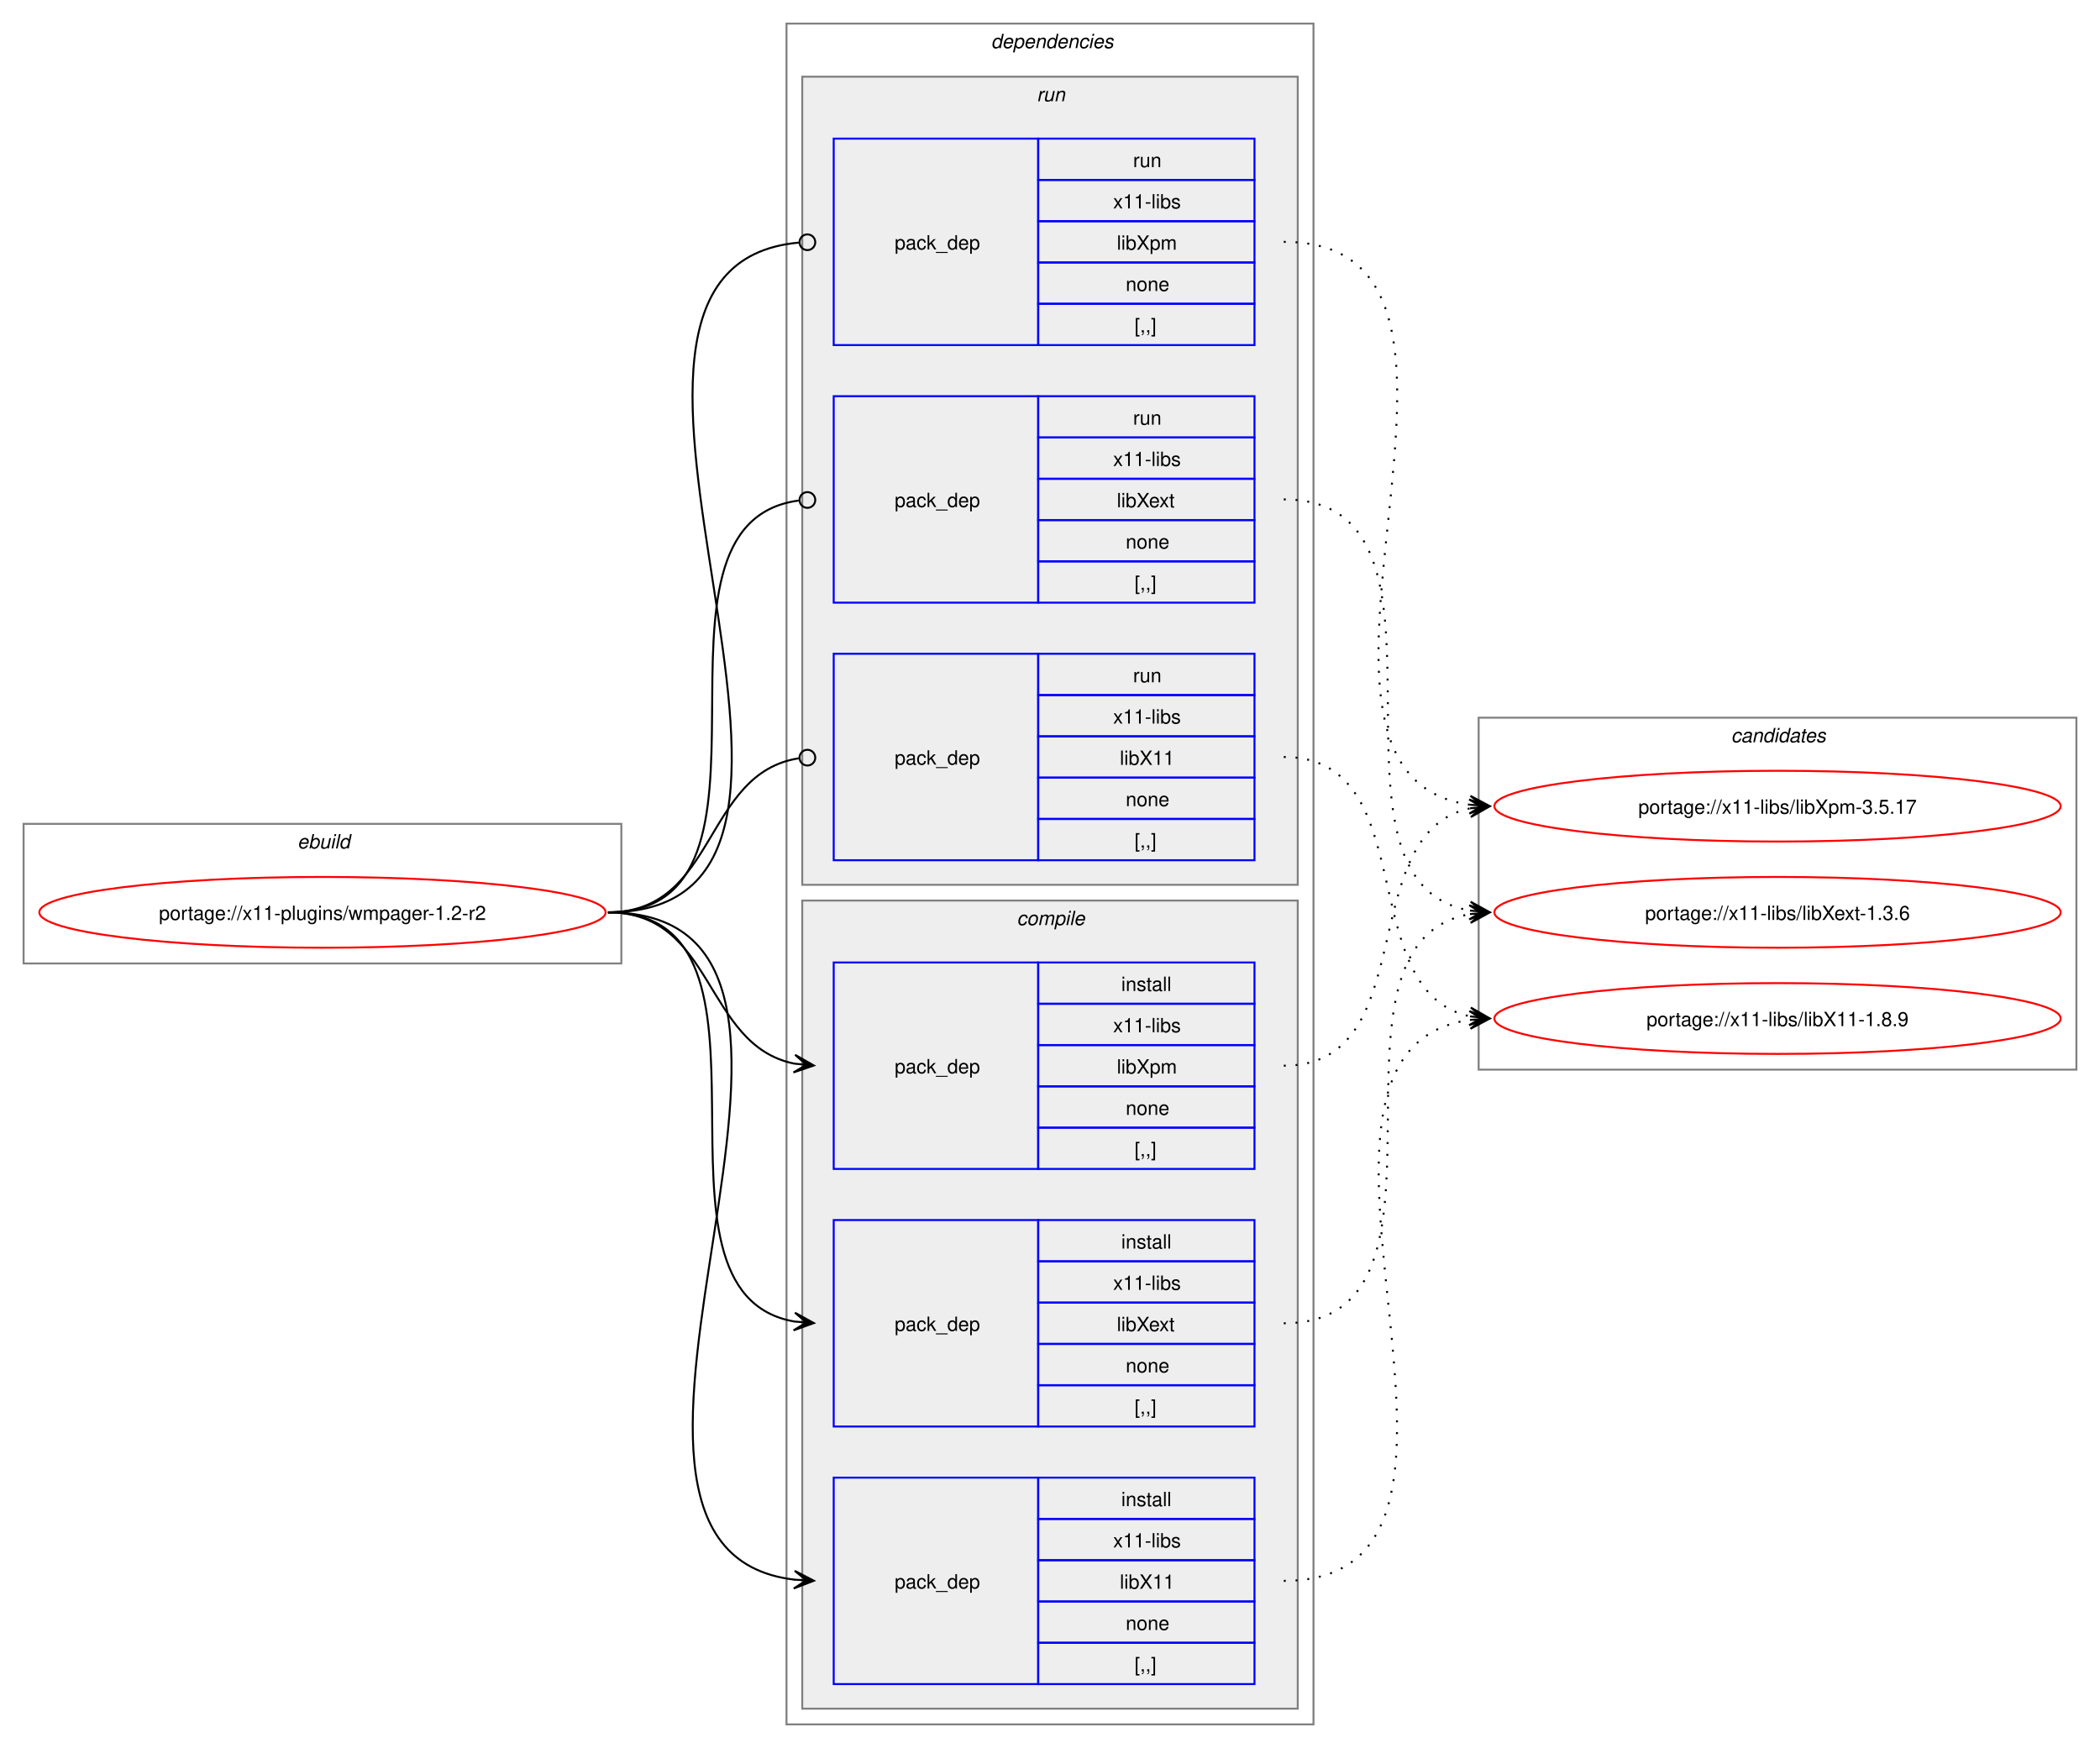
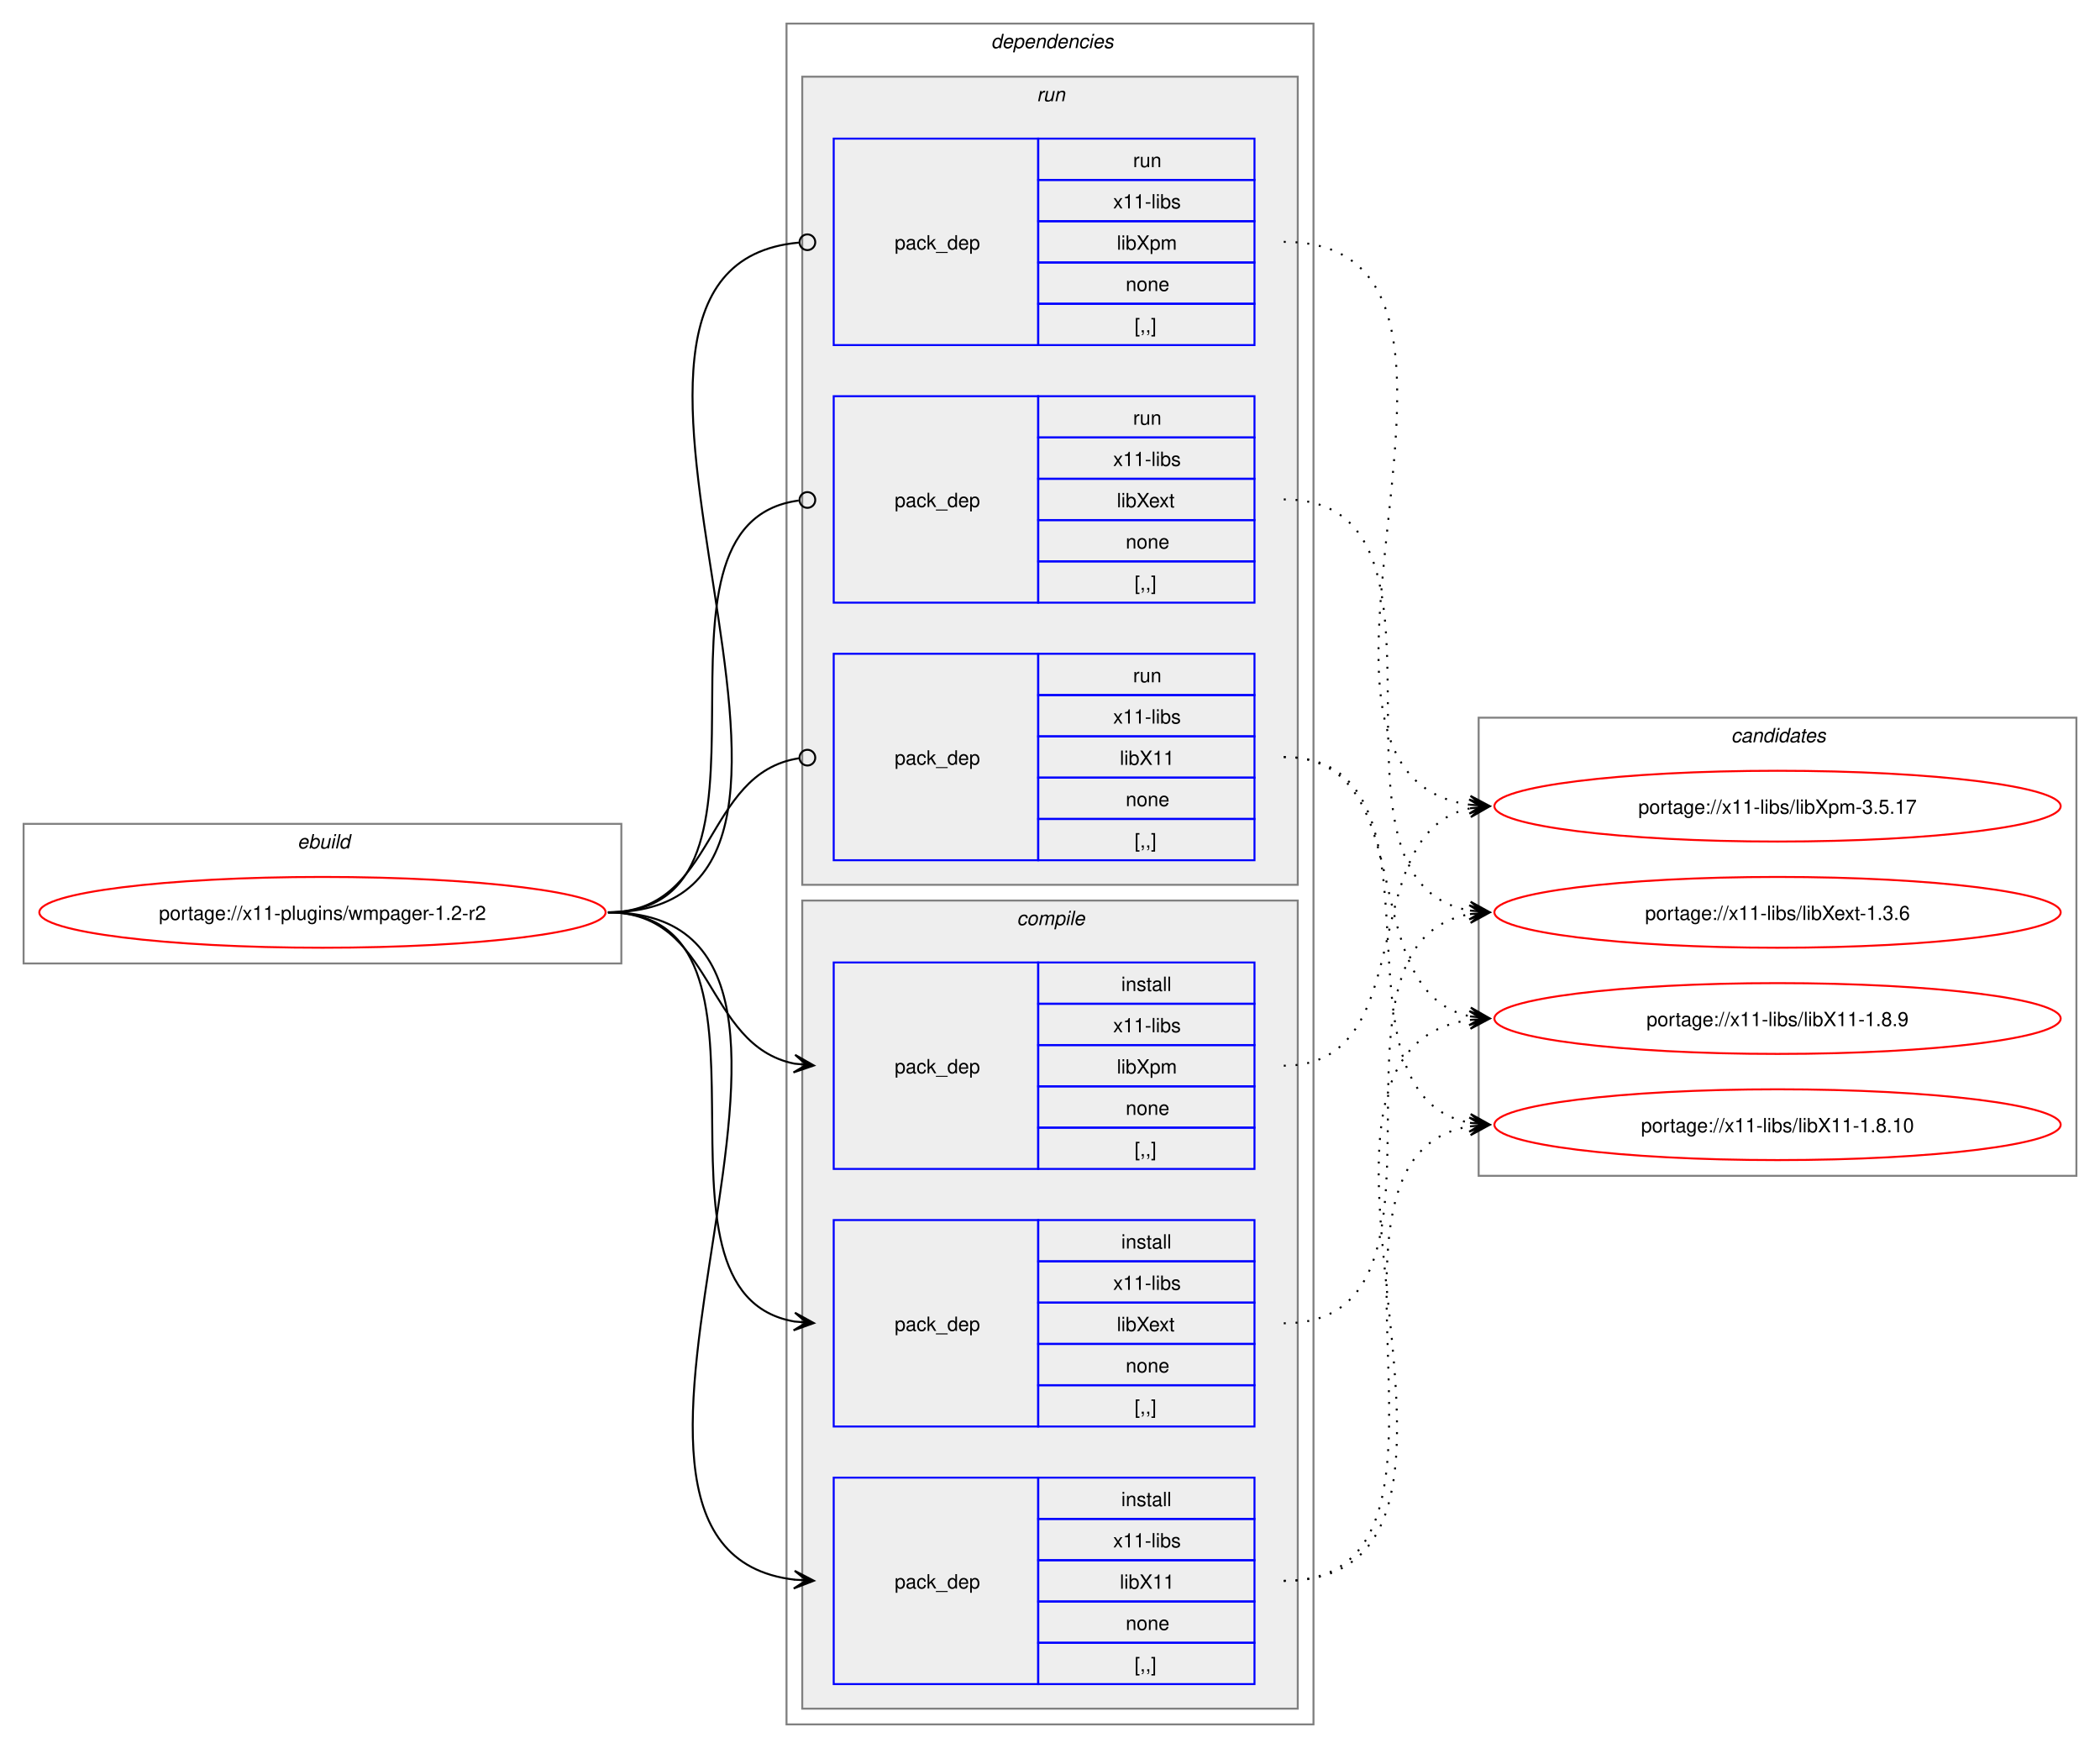
<svg xmlns="http://www.w3.org/2000/svg" xmlns:xlink="http://www.w3.org/1999/xlink" width="1068pt" height="889pt" viewBox="0.00 0.00 1068.00 889.00">
  <g id="graph0" class="graph" transform="scale(1 1) rotate(0) translate(4 885)">
    <polygon fill="white" stroke="none" points="-4,4 -4,-885 1064,-885 1064,4 -4,4" />
    <g id="clust1" class="cluster">
      <polygon fill="none" stroke="gray" points="8,-395 8,-466 312,-466 312,-395 8,-395" />
      <text text-anchor="start" x="147.25" y="-453.5" font-family="Helvetica,sans-Serif" font-style="italic" font-size="10.00">ebuild</text>
    </g>
    <g id="clust2" class="cluster">
      <polygon fill="none" stroke="gray" points="396,-8 396,-873 664,-873 664,-8 396,-8" />
      <text text-anchor="start" x="500" y="-860.5" font-family="Helvetica,sans-Serif" font-style="italic" font-size="10.00">dependencies</text>
    </g>
    <g id="clust3" class="cluster">
      <polygon fill="#eeeeee" stroke="gray" points="404,-16 404,-427 656,-427 656,-16 404,-16" />
      <text text-anchor="start" x="513.12" y="-414.5" font-family="Helvetica,sans-Serif" font-style="italic" font-size="10.00">compile</text>
    </g>
    <g id="clust8" class="cluster">
      <polygon fill="#eeeeee" stroke="gray" points="404,-435 404,-846 656,-846 656,-435 404,-435" />
      <text text-anchor="start" x="523.25" y="-833.5" font-family="Helvetica,sans-Serif" font-style="italic" font-size="10.00">run</text>
    </g>
    <g id="clust12" class="cluster">
-       <polygon fill="none" stroke="gray" points="748,-341 748,-520 1052,-520 1052,-341 748,-341" />
+       <polygon fill="none" stroke="gray" points="748,-287 748,-520 1052,-520 1052,-287 748,-287" />
      <text text-anchor="start" x="876.38" y="-507.5" font-family="Helvetica,sans-Serif" font-style="italic" font-size="10.00">candidates</text>
    </g>
    <g id="node1" class="node">
      <g id="a_node1">
        <a xlink:href="../x11-plugins/wmpager-1.2-r2.svg" xlink:title="portage://x11-plugins/wmpager-1.2-r2">
          <ellipse fill="none" stroke="red" cx="160" cy="-421" rx="144" ry="18" />
          <text text-anchor="middle" x="160" y="-417.12" font-family="Helvetica,sans-Serif" font-size="10.00">portage://x11-plugins/wmpager-1.2-r2</text>
        </a>
      </g>
    </g>
    <g id="node2" class="node">
      <polygon fill="none" stroke="blue" points="420,-28.5 420,-133.5 524,-133.5 524,-28.5 420,-28.5" />
      <text text-anchor="start" x="451" y="-77.12" font-family="Helvetica,sans-Serif" font-size="10.00">pack_dep</text>
      <polygon fill="none" stroke="blue" points="524,-112.5 524,-133.5 634,-133.5 634,-112.5 524,-112.5" />
      <text text-anchor="start" x="566.25" y="-119" font-family="Helvetica,sans-Serif" font-size="10.00">install</text>
      <polygon fill="none" stroke="blue" points="524,-91.5 524,-112.5 634,-112.5 634,-91.5 524,-91.5" />
      <text text-anchor="start" x="562.12" y="-98" font-family="Helvetica,sans-Serif" font-size="10.00">x11-libs</text>
      <polygon fill="none" stroke="blue" points="524,-70.5 524,-91.5 634,-91.5 634,-70.5 524,-70.5" />
      <text text-anchor="start" x="565.5" y="-77" font-family="Helvetica,sans-Serif" font-size="10.00">libX11</text>
      <polygon fill="none" stroke="blue" points="524,-49.5 524,-70.5 634,-70.5 634,-49.5 524,-49.5" />
      <text text-anchor="start" x="568.5" y="-56" font-family="Helvetica,sans-Serif" font-size="10.00">none</text>
      <polygon fill="none" stroke="blue" points="524,-28.5 524,-49.5 634,-49.5 634,-28.5 524,-28.5" />
      <text text-anchor="start" x="573" y="-35" font-family="Helvetica,sans-Serif" font-size="10.00">[,,]</text>
    </g>
    <g id="edge1" class="edge">
      <path fill="none" stroke="black" d="M305.23,-421C459.64,-421 262.91,-97.4 400.17,-81.6" />
      <polygon fill="black" stroke="black" points="409.9,-81.07 400.16,-86.11 406.12,-81.27 399.91,-81.61 399.91,-81.61 399.91,-81.61 406.12,-81.27 399.66,-77.12 409.9,-81.07" />
    </g>
    <g id="node3" class="node">
      <polygon fill="none" stroke="blue" points="420,-159.5 420,-264.5 524,-264.5 524,-159.5 420,-159.5" />
      <text text-anchor="start" x="451" y="-208.12" font-family="Helvetica,sans-Serif" font-size="10.00">pack_dep</text>
      <polygon fill="none" stroke="blue" points="524,-243.5 524,-264.5 634,-264.5 634,-243.5 524,-243.5" />
      <text text-anchor="start" x="566.25" y="-250" font-family="Helvetica,sans-Serif" font-size="10.00">install</text>
      <polygon fill="none" stroke="blue" points="524,-222.5 524,-243.5 634,-243.5 634,-222.5 524,-222.5" />
      <text text-anchor="start" x="562.12" y="-229" font-family="Helvetica,sans-Serif" font-size="10.00">x11-libs</text>
      <polygon fill="none" stroke="blue" points="524,-201.5 524,-222.5 634,-222.5 634,-201.5 524,-201.5" />
      <text text-anchor="start" x="564" y="-208" font-family="Helvetica,sans-Serif" font-size="10.00">libXext</text>
      <polygon fill="none" stroke="blue" points="524,-180.5 524,-201.5 634,-201.5 634,-180.5 524,-180.5" />
      <text text-anchor="start" x="568.5" y="-187" font-family="Helvetica,sans-Serif" font-size="10.00">none</text>
      <polygon fill="none" stroke="blue" points="524,-159.5 524,-180.5 634,-180.5 634,-159.5 524,-159.5" />
      <text text-anchor="start" x="573" y="-166" font-family="Helvetica,sans-Serif" font-size="10.00">[,,]</text>
    </g>
    <g id="edge2" class="edge">
      <path fill="none" stroke="black" d="M305.23,-421C405.4,-421 314.48,-227.62 400.09,-212.89" />
      <polygon fill="black" stroke="black" points="409.9,-212.1 400.29,-217.38 406.13,-212.4 399.93,-212.9 399.93,-212.9 399.93,-212.9 406.13,-212.4 399.57,-208.41 409.9,-212.1" />
    </g>
    <g id="node4" class="node">
      <polygon fill="none" stroke="blue" points="420,-290.5 420,-395.5 524,-395.5 524,-290.5 420,-290.5" />
      <text text-anchor="start" x="451" y="-339.12" font-family="Helvetica,sans-Serif" font-size="10.00">pack_dep</text>
      <polygon fill="none" stroke="blue" points="524,-374.5 524,-395.5 634,-395.5 634,-374.5 524,-374.5" />
      <text text-anchor="start" x="566.25" y="-381" font-family="Helvetica,sans-Serif" font-size="10.00">install</text>
      <polygon fill="none" stroke="blue" points="524,-353.5 524,-374.5 634,-374.5 634,-353.5 524,-353.5" />
      <text text-anchor="start" x="562.12" y="-360" font-family="Helvetica,sans-Serif" font-size="10.00">x11-libs</text>
      <polygon fill="none" stroke="blue" points="524,-332.5 524,-353.5 634,-353.5 634,-332.5 524,-332.5" />
      <text text-anchor="start" x="564" y="-339" font-family="Helvetica,sans-Serif" font-size="10.00">libXpm</text>
      <polygon fill="none" stroke="blue" points="524,-311.5 524,-332.5 634,-332.5 634,-311.5 524,-311.5" />
      <text text-anchor="start" x="568.5" y="-318" font-family="Helvetica,sans-Serif" font-size="10.00">none</text>
      <polygon fill="none" stroke="blue" points="524,-290.5 524,-311.5 634,-311.5 634,-290.5 524,-290.5" />
      <text text-anchor="start" x="573" y="-297" font-family="Helvetica,sans-Serif" font-size="10.00">[,,]</text>
    </g>
    <g id="edge3" class="edge">
      <path fill="none" stroke="black" d="M305.23,-421C359.69,-421 353.85,-353.3 400.06,-344.04" />
      <polygon fill="black" stroke="black" points="409.9,-343.11 400.37,-348.53 406.13,-343.47 399.94,-344.05 399.94,-344.05 399.94,-344.05 406.13,-343.47 399.52,-339.57 409.9,-343.11" />
    </g>
    <g id="node5" class="node">
      <polygon fill="none" stroke="blue" points="420,-447.5 420,-552.5 524,-552.5 524,-447.5 420,-447.5" />
      <text text-anchor="start" x="451" y="-496.12" font-family="Helvetica,sans-Serif" font-size="10.00">pack_dep</text>
      <polygon fill="none" stroke="blue" points="524,-531.5 524,-552.5 634,-552.5 634,-531.5 524,-531.5" />
      <text text-anchor="start" x="572.25" y="-538" font-family="Helvetica,sans-Serif" font-size="10.00">run</text>
      <polygon fill="none" stroke="blue" points="524,-510.5 524,-531.5 634,-531.5 634,-510.5 524,-510.5" />
      <text text-anchor="start" x="562.12" y="-517" font-family="Helvetica,sans-Serif" font-size="10.00">x11-libs</text>
      <polygon fill="none" stroke="blue" points="524,-489.5 524,-510.5 634,-510.5 634,-489.5 524,-489.5" />
      <text text-anchor="start" x="565.5" y="-496" font-family="Helvetica,sans-Serif" font-size="10.00">libX11</text>
      <polygon fill="none" stroke="blue" points="524,-468.5 524,-489.5 634,-489.5 634,-468.5 524,-468.5" />
      <text text-anchor="start" x="568.5" y="-475" font-family="Helvetica,sans-Serif" font-size="10.00">none</text>
      <polygon fill="none" stroke="blue" points="524,-447.5 524,-468.5 634,-468.5 634,-447.5 524,-447.5" />
      <text text-anchor="start" x="573" y="-454" font-family="Helvetica,sans-Serif" font-size="10.00">[,,]</text>
    </g>
    <g id="edge4" class="edge">
      <path fill="none" stroke="black" d="M305.23,-421C360.85,-421 353.42,-491.89 402.39,-499.36" />
      <ellipse fill="none" stroke="black" cx="406.62" cy="-499.67" rx="4" ry="4" />
    </g>
    <g id="node6" class="node">
      <polygon fill="none" stroke="blue" points="420,-578.5 420,-683.5 524,-683.5 524,-578.5 420,-578.5" />
      <text text-anchor="start" x="451" y="-627.12" font-family="Helvetica,sans-Serif" font-size="10.00">pack_dep</text>
      <polygon fill="none" stroke="blue" points="524,-662.5 524,-683.5 634,-683.5 634,-662.5 524,-662.5" />
      <text text-anchor="start" x="572.25" y="-669" font-family="Helvetica,sans-Serif" font-size="10.00">run</text>
      <polygon fill="none" stroke="blue" points="524,-641.5 524,-662.5 634,-662.5 634,-641.5 524,-641.5" />
      <text text-anchor="start" x="562.12" y="-648" font-family="Helvetica,sans-Serif" font-size="10.00">x11-libs</text>
      <polygon fill="none" stroke="blue" points="524,-620.5 524,-641.5 634,-641.5 634,-620.5 524,-620.5" />
      <text text-anchor="start" x="564" y="-627" font-family="Helvetica,sans-Serif" font-size="10.00">libXext</text>
      <polygon fill="none" stroke="blue" points="524,-599.5 524,-620.5 634,-620.5 634,-599.5 524,-599.5" />
      <text text-anchor="start" x="568.5" y="-606" font-family="Helvetica,sans-Serif" font-size="10.00">none</text>
      <polygon fill="none" stroke="blue" points="524,-578.5 524,-599.5 634,-599.5 634,-578.5 524,-578.5" />
      <text text-anchor="start" x="573" y="-585" font-family="Helvetica,sans-Serif" font-size="10.00">[,,]</text>
    </g>
    <g id="edge5" class="edge">
      <path fill="none" stroke="black" d="M305.23,-421C406.59,-421 312.64,-618.48 402.18,-630.43" />
      <ellipse fill="none" stroke="black" cx="406.62" cy="-630.72" rx="4" ry="4" />
    </g>
    <g id="node7" class="node">
      <polygon fill="none" stroke="blue" points="420,-709.5 420,-814.5 524,-814.5 524,-709.5 420,-709.5" />
      <text text-anchor="start" x="451" y="-758.12" font-family="Helvetica,sans-Serif" font-size="10.00">pack_dep</text>
      <polygon fill="none" stroke="blue" points="524,-793.5 524,-814.5 634,-814.5 634,-793.5 524,-793.5" />
      <text text-anchor="start" x="572.25" y="-800" font-family="Helvetica,sans-Serif" font-size="10.00">run</text>
      <polygon fill="none" stroke="blue" points="524,-772.5 524,-793.5 634,-793.5 634,-772.5 524,-772.5" />
      <text text-anchor="start" x="562.12" y="-779" font-family="Helvetica,sans-Serif" font-size="10.00">x11-libs</text>
      <polygon fill="none" stroke="blue" points="524,-751.5 524,-772.5 634,-772.5 634,-751.5 524,-751.5" />
      <text text-anchor="start" x="564" y="-758" font-family="Helvetica,sans-Serif" font-size="10.00">libXpm</text>
      <polygon fill="none" stroke="blue" points="524,-730.5 524,-751.5 634,-751.5 634,-730.5 524,-730.5" />
      <text text-anchor="start" x="568.5" y="-737" font-family="Helvetica,sans-Serif" font-size="10.00">none</text>
      <polygon fill="none" stroke="blue" points="524,-709.5 524,-730.5 634,-730.5 634,-709.5 524,-709.5" />
      <text text-anchor="start" x="573" y="-716" font-family="Helvetica,sans-Serif" font-size="10.00">[,,]</text>
    </g>
    <g id="edge6" class="edge">
      <path fill="none" stroke="black" d="M305.23,-421C460.83,-421 260.54,-748.81 402.23,-761.61" />
      <ellipse fill="none" stroke="black" cx="406.62" cy="-761.8" rx="4" ry="4" />
    </g>
    <g id="node8" class="node">
      <g id="a_node8">
+         <a xlink:href="../x11-libs/libX11-1.8.10.svg" xlink:title="portage://x11-libs/libX11-1.8.10">
+           <ellipse fill="none" stroke="red" cx="900" cy="-313" rx="144" ry="18" />
+           <text text-anchor="middle" x="900" y="-309.12" font-family="Helvetica,sans-Serif" font-size="10.00">portage://x11-libs/libX11-1.8.10</text>
+         </a>
+       </g>
+     </g>
+     <g id="edge7" class="edge">
+       <path fill="none" stroke="black" stroke-dasharray="1,5" d="M648.89,-81C758.24,-81 649.63,-296.97 743.66,-312.16" />
+       <polygon fill="black" stroke="black" points="753.55,-312.91 743.24,-316.64 749.78,-312.62 743.58,-312.15 743.58,-312.15 743.58,-312.15 749.78,-312.62 743.92,-307.67 753.55,-312.91" />
+     </g>
+     <g id="node9" class="node">
+       <g id="a_node9">
        <a xlink:href="../x11-libs/libX11-1.8.9.svg" xlink:title="portage://x11-libs/libX11-1.8.9">
          <ellipse fill="none" stroke="red" cx="900" cy="-367" rx="144" ry="18" />
          <text text-anchor="middle" x="900" y="-363.12" font-family="Helvetica,sans-Serif" font-size="10.00">portage://x11-libs/libX11-1.8.9</text>
        </a>
      </g>
    </g>
-     <g id="edge7" class="edge">
+     <g id="edge8" class="edge">
      <path fill="none" stroke="black" stroke-dasharray="1,5" d="M648.89,-81C780.46,-81 628.65,-350.49 743.61,-366.28" />
      <polygon fill="black" stroke="black" points="753.55,-366.92 743.28,-370.77 749.78,-366.68 743.57,-366.28 743.57,-366.28 743.57,-366.28 749.78,-366.68 743.86,-361.78 753.55,-366.92" />
    </g>
-     <g id="node9" class="node">
-       <g id="a_node9">
+     <g id="node10" class="node">
+       <g id="a_node10">
        <a xlink:href="../x11-libs/libXext-1.3.6.svg" xlink:title="portage://x11-libs/libXext-1.3.6">
          <ellipse fill="none" stroke="red" cx="900" cy="-421" rx="144" ry="18" />
          <text text-anchor="middle" x="900" y="-417.12" font-family="Helvetica,sans-Serif" font-size="10.00">portage://x11-libs/libXext-1.3.6</text>
        </a>
      </g>
    </g>
-     <g id="edge8" class="edge">
+     <g id="edge9" class="edge">
      <path fill="none" stroke="black" stroke-dasharray="1,5" d="M648.89,-212C749.05,-212 658.14,-405.38 743.74,-420.11" />
      <polygon fill="black" stroke="black" points="753.55,-420.9 743.22,-424.59 749.78,-420.6 743.58,-420.1 743.58,-420.1 743.58,-420.1 749.78,-420.6 743.94,-415.62 753.55,-420.9" />
    </g>
-     <g id="node10" class="node">
-       <g id="a_node10">
+     <g id="node11" class="node">
+       <g id="a_node11">
        <a xlink:href="../x11-libs/libXpm-3.5.17.svg" xlink:title="portage://x11-libs/libXpm-3.5.17">
          <ellipse fill="none" stroke="red" cx="900" cy="-475" rx="144" ry="18" />
          <text text-anchor="middle" x="900" y="-471.12" font-family="Helvetica,sans-Serif" font-size="10.00">portage://x11-libs/libXpm-3.5.17</text>
        </a>
      </g>
    </g>
-     <g id="edge9" class="edge">
+     <g id="edge10" class="edge">
      <path fill="none" stroke="black" stroke-dasharray="1,5" d="M648.89,-343C720.13,-343 683.92,-461.45 743.83,-473.94" />
      <polygon fill="black" stroke="black" points="753.55,-474.88 743.16,-478.39 749.79,-474.52 743.6,-473.91 743.6,-473.91 743.6,-473.91 749.79,-474.52 744.04,-469.44 753.55,-474.88" />
    </g>
-     <g id="edge10" class="edge">
+     <g id="edge11" class="edge">
+       <path fill="none" stroke="black" stroke-dasharray="1,5" d="M648.89,-500C740.48,-500 665.94,-328.03 743.9,-313.92" />
+       <polygon fill="black" stroke="black" points="753.55,-313.1 743.97,-318.43 749.78,-313.42 743.59,-313.94 743.59,-313.94 743.59,-313.94 749.78,-313.42 743.21,-309.46 753.55,-313.1" />
+     </g>
+     <g id="edge12" class="edge">
      <path fill="none" stroke="black" stroke-dasharray="1,5" d="M648.89,-500C720.46,-500 683.65,-380.66 743.78,-368.07" />
      <polygon fill="black" stroke="black" points="753.55,-367.12 744.04,-372.57 749.79,-367.49 743.6,-368.09 743.6,-368.09 743.6,-368.09 749.79,-367.49 743.16,-363.61 753.55,-367.12" />
    </g>
-     <g id="edge11" class="edge">
+     <g id="edge13" class="edge">
      <path fill="none" stroke="black" stroke-dasharray="1,5" d="M648.89,-631C749.43,-631 657.8,-436.69 743.7,-421.89" />
      <polygon fill="black" stroke="black" points="753.55,-421.1 743.94,-426.39 749.78,-421.4 743.58,-421.9 743.58,-421.9 743.58,-421.9 749.78,-421.4 743.22,-417.41 753.55,-421.1" />
    </g>
-     <g id="edge12" class="edge">
+     <g id="edge14" class="edge">
      <path fill="none" stroke="black" stroke-dasharray="1,5" d="M648.89,-762C780.86,-762 628.28,-491.57 743.58,-475.72" />
      <polygon fill="black" stroke="black" points="753.55,-475.08 743.86,-480.22 749.78,-475.32 743.57,-475.73 743.57,-475.73 743.57,-475.73 749.78,-475.32 743.28,-471.23 753.55,-475.08" />
    </g>
  </g>
</svg>
